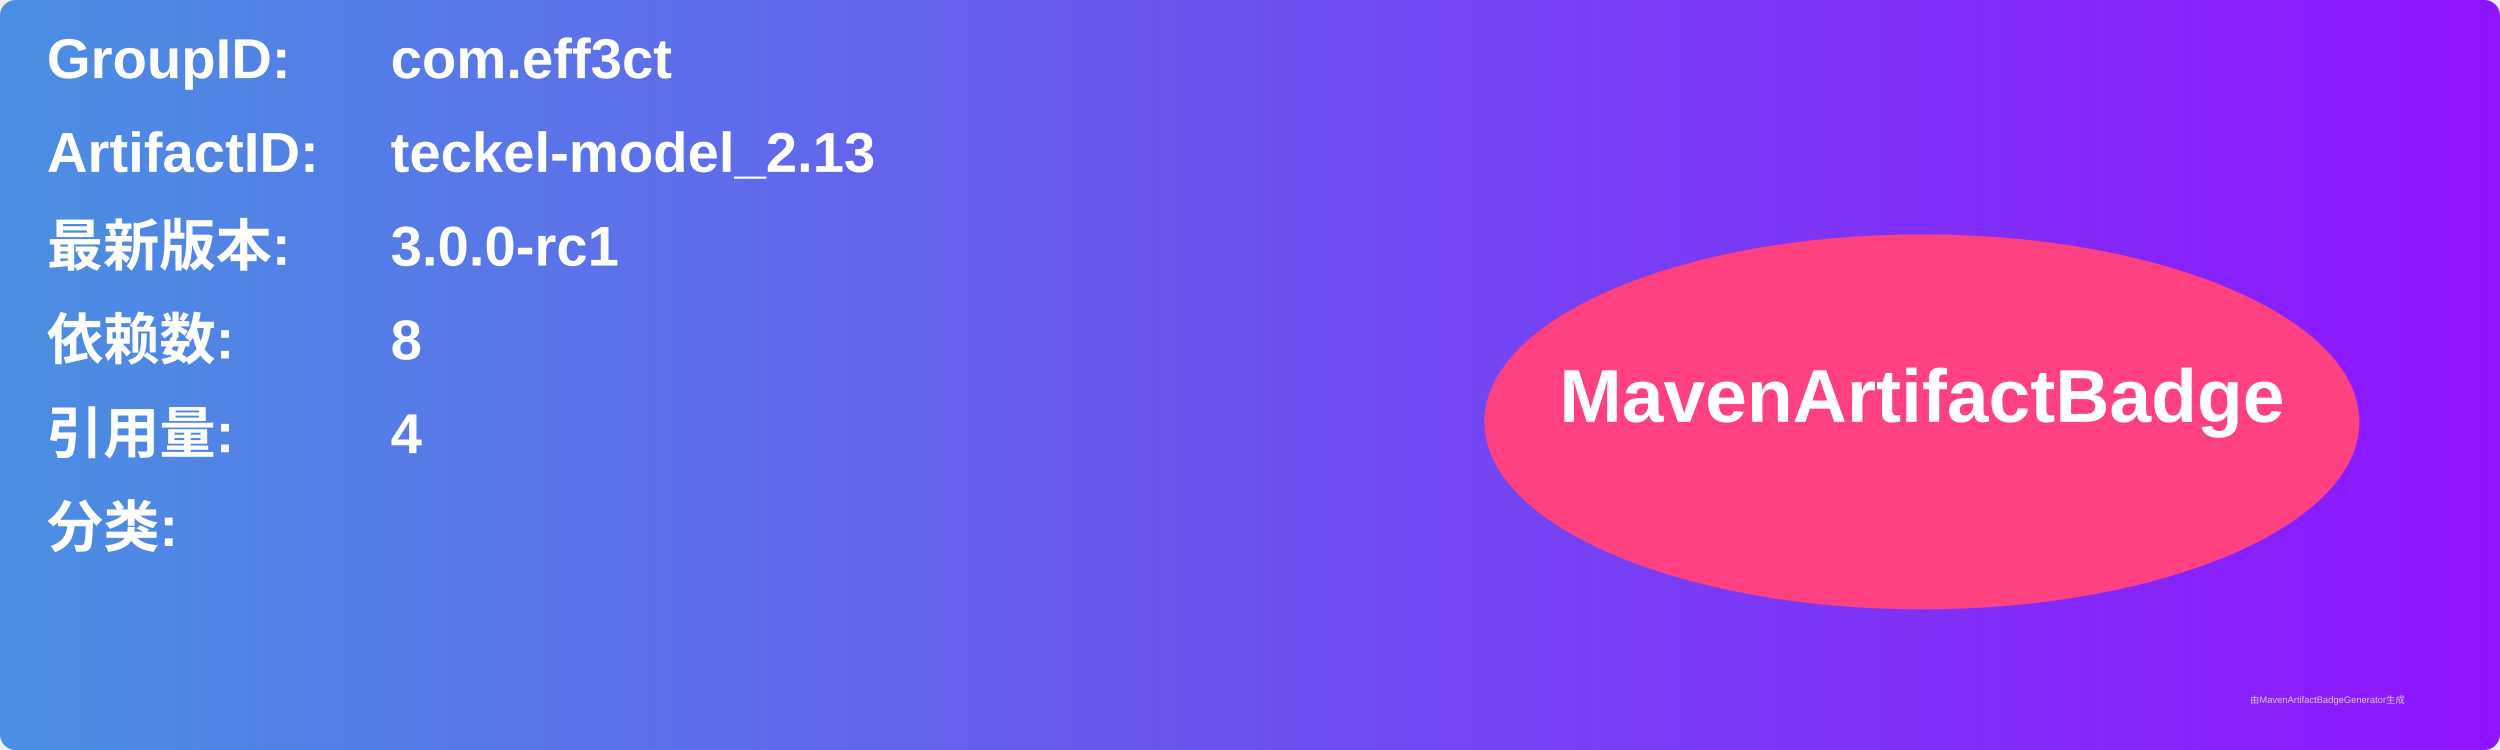
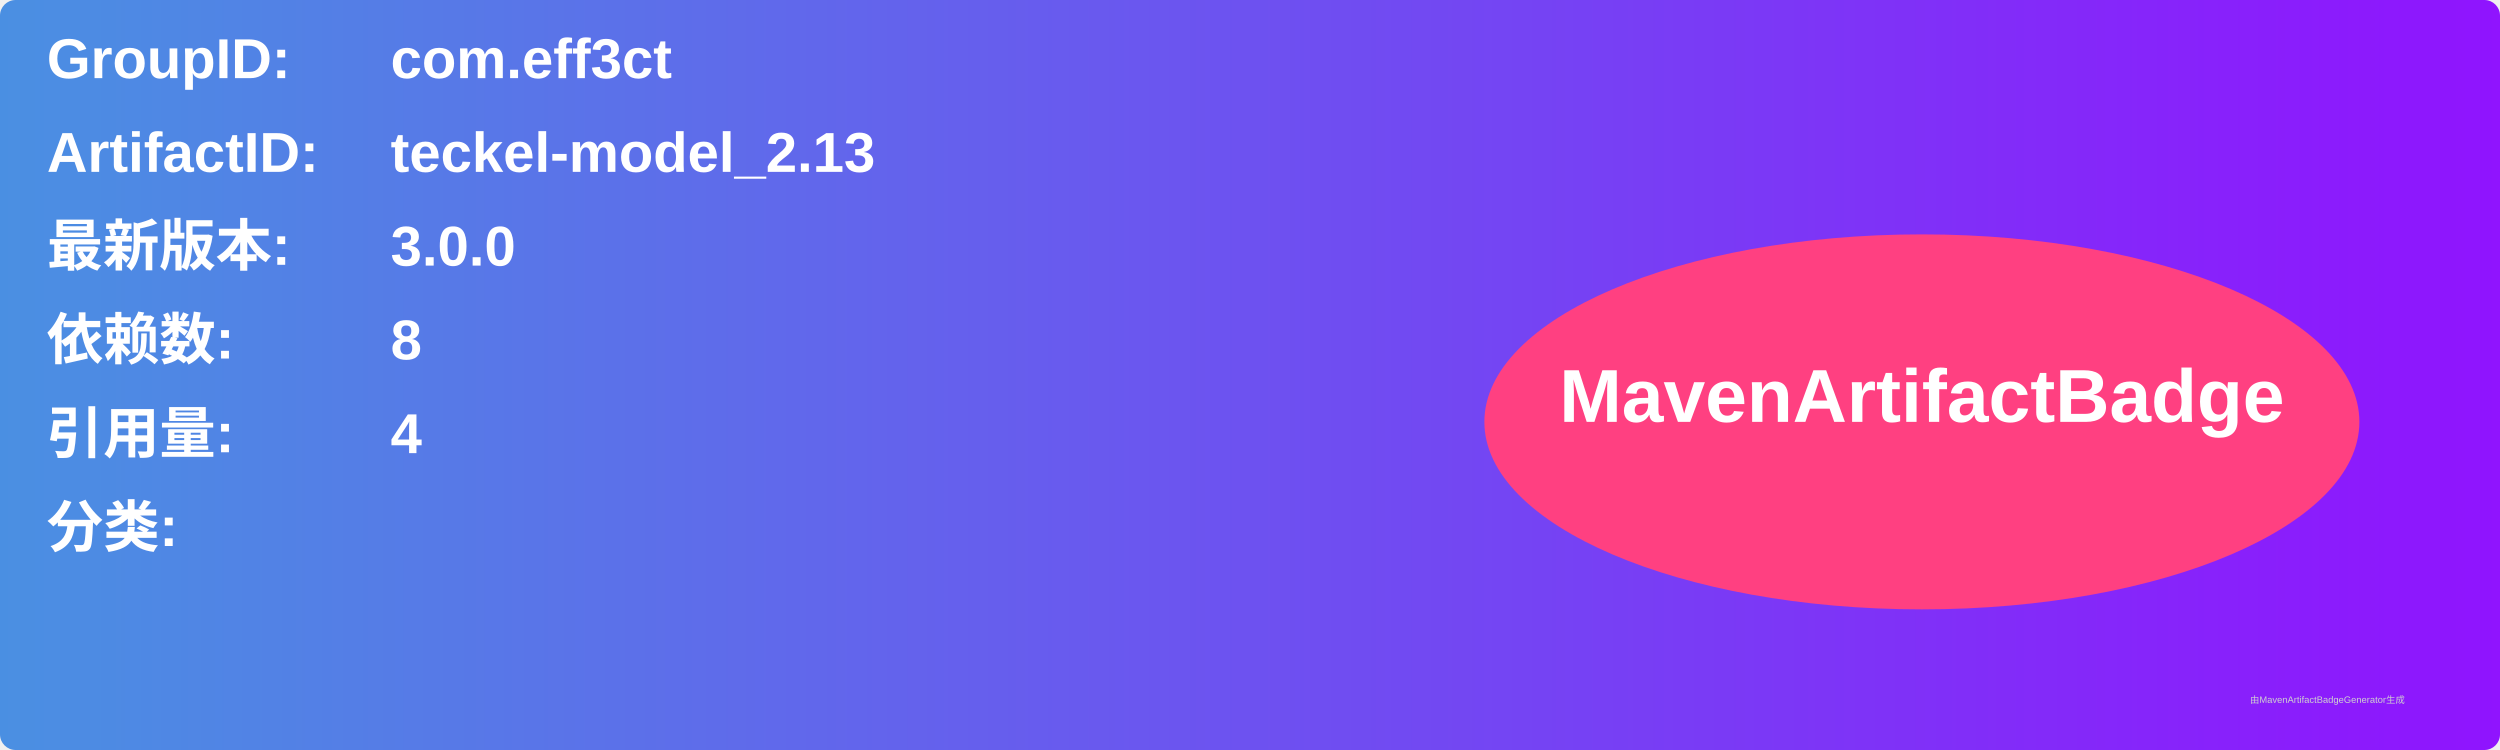
<svg xmlns="http://www.w3.org/2000/svg" width="800" height="240" viewBox="0 0 800 240">
  <linearGradient id="grad" x1="0%" y1="0%" x2="100%" y2="0%">
    <stop offset="0%" stop-color="#4a90e2" />
    <stop offset="100%" stop-color="#9013fe" />
  </linearGradient>
  <rect width="100%" height="100%" rx="5" ry="5" fill="url(#grad)" />
  <g transform="translate(15, 15)">
    <text x="0" y="10" font-family="Arial" font-size="18" fill="white" font-weight="bold" width="260">GroupID:</text>
    <text x="110" y="10" font-family="Arial" font-size="18" fill="white" font-weight="bold" width="460">com.eff3ct</text>
    <text x="0" y="40" font-family="Arial" font-size="18" fill="white" font-weight="bold" width="260">ArtifactID:</text>
    <text x="110" y="40" font-family="Arial" font-size="18" fill="white" font-weight="bold" width="460">teckel-model_2.13</text>
    <text x="0" y="70" font-family="Arial" font-size="18" fill="white" font-weight="bold">最新版本:</text>
    <text x="110" y="70" font-family="Arial" font-size="18" fill="white" font-weight="bold">
-       <tspan font-weight="bold">3.0.0-rc1</tspan>
+       <tspan font-weight="bold">3.0.0</tspan>
    </text>
    <text x="0" y="100" font-family="Arial" font-size="18" fill="white" font-weight="bold">依赖数: </text>
    <text x="110" y="100" font-family="Arial" font-size="18" fill="white">
      <tspan font-weight="bold">8</tspan>
    </text>
    <text x="0" y="130" font-family="Arial" font-size="18" fill="white" font-weight="bold">引用量: </text>
    <text x="110" y="130" font-family="Arial" font-size="18" fill="white">
      <tspan font-weight="bold">4</tspan>
    </text>
    <text x="0" y="160" font-family="Arial" font-size="18" fill="white" font-weight="bold">分类:</text>
    <text x="10" y="190" font-family="Arial" font-size="10" fill="white">
      <tspan font-weight="bold" />
    </text>
    <ellipse cx="600" cy="120" rx="140" ry="60" fill="#ff4081" />
    <text x="600" y="120" text-anchor="middle" font-family="Arial" font-size="24" fill="white" font-weight="bold">MavenArtifactBadge</text>
  </g>
  <text x="720" y="225" font-family="Arial" font-size="3" fill="#d0d0d0">由MavenArtifactBadgeGenerator生成</text>
</svg>
